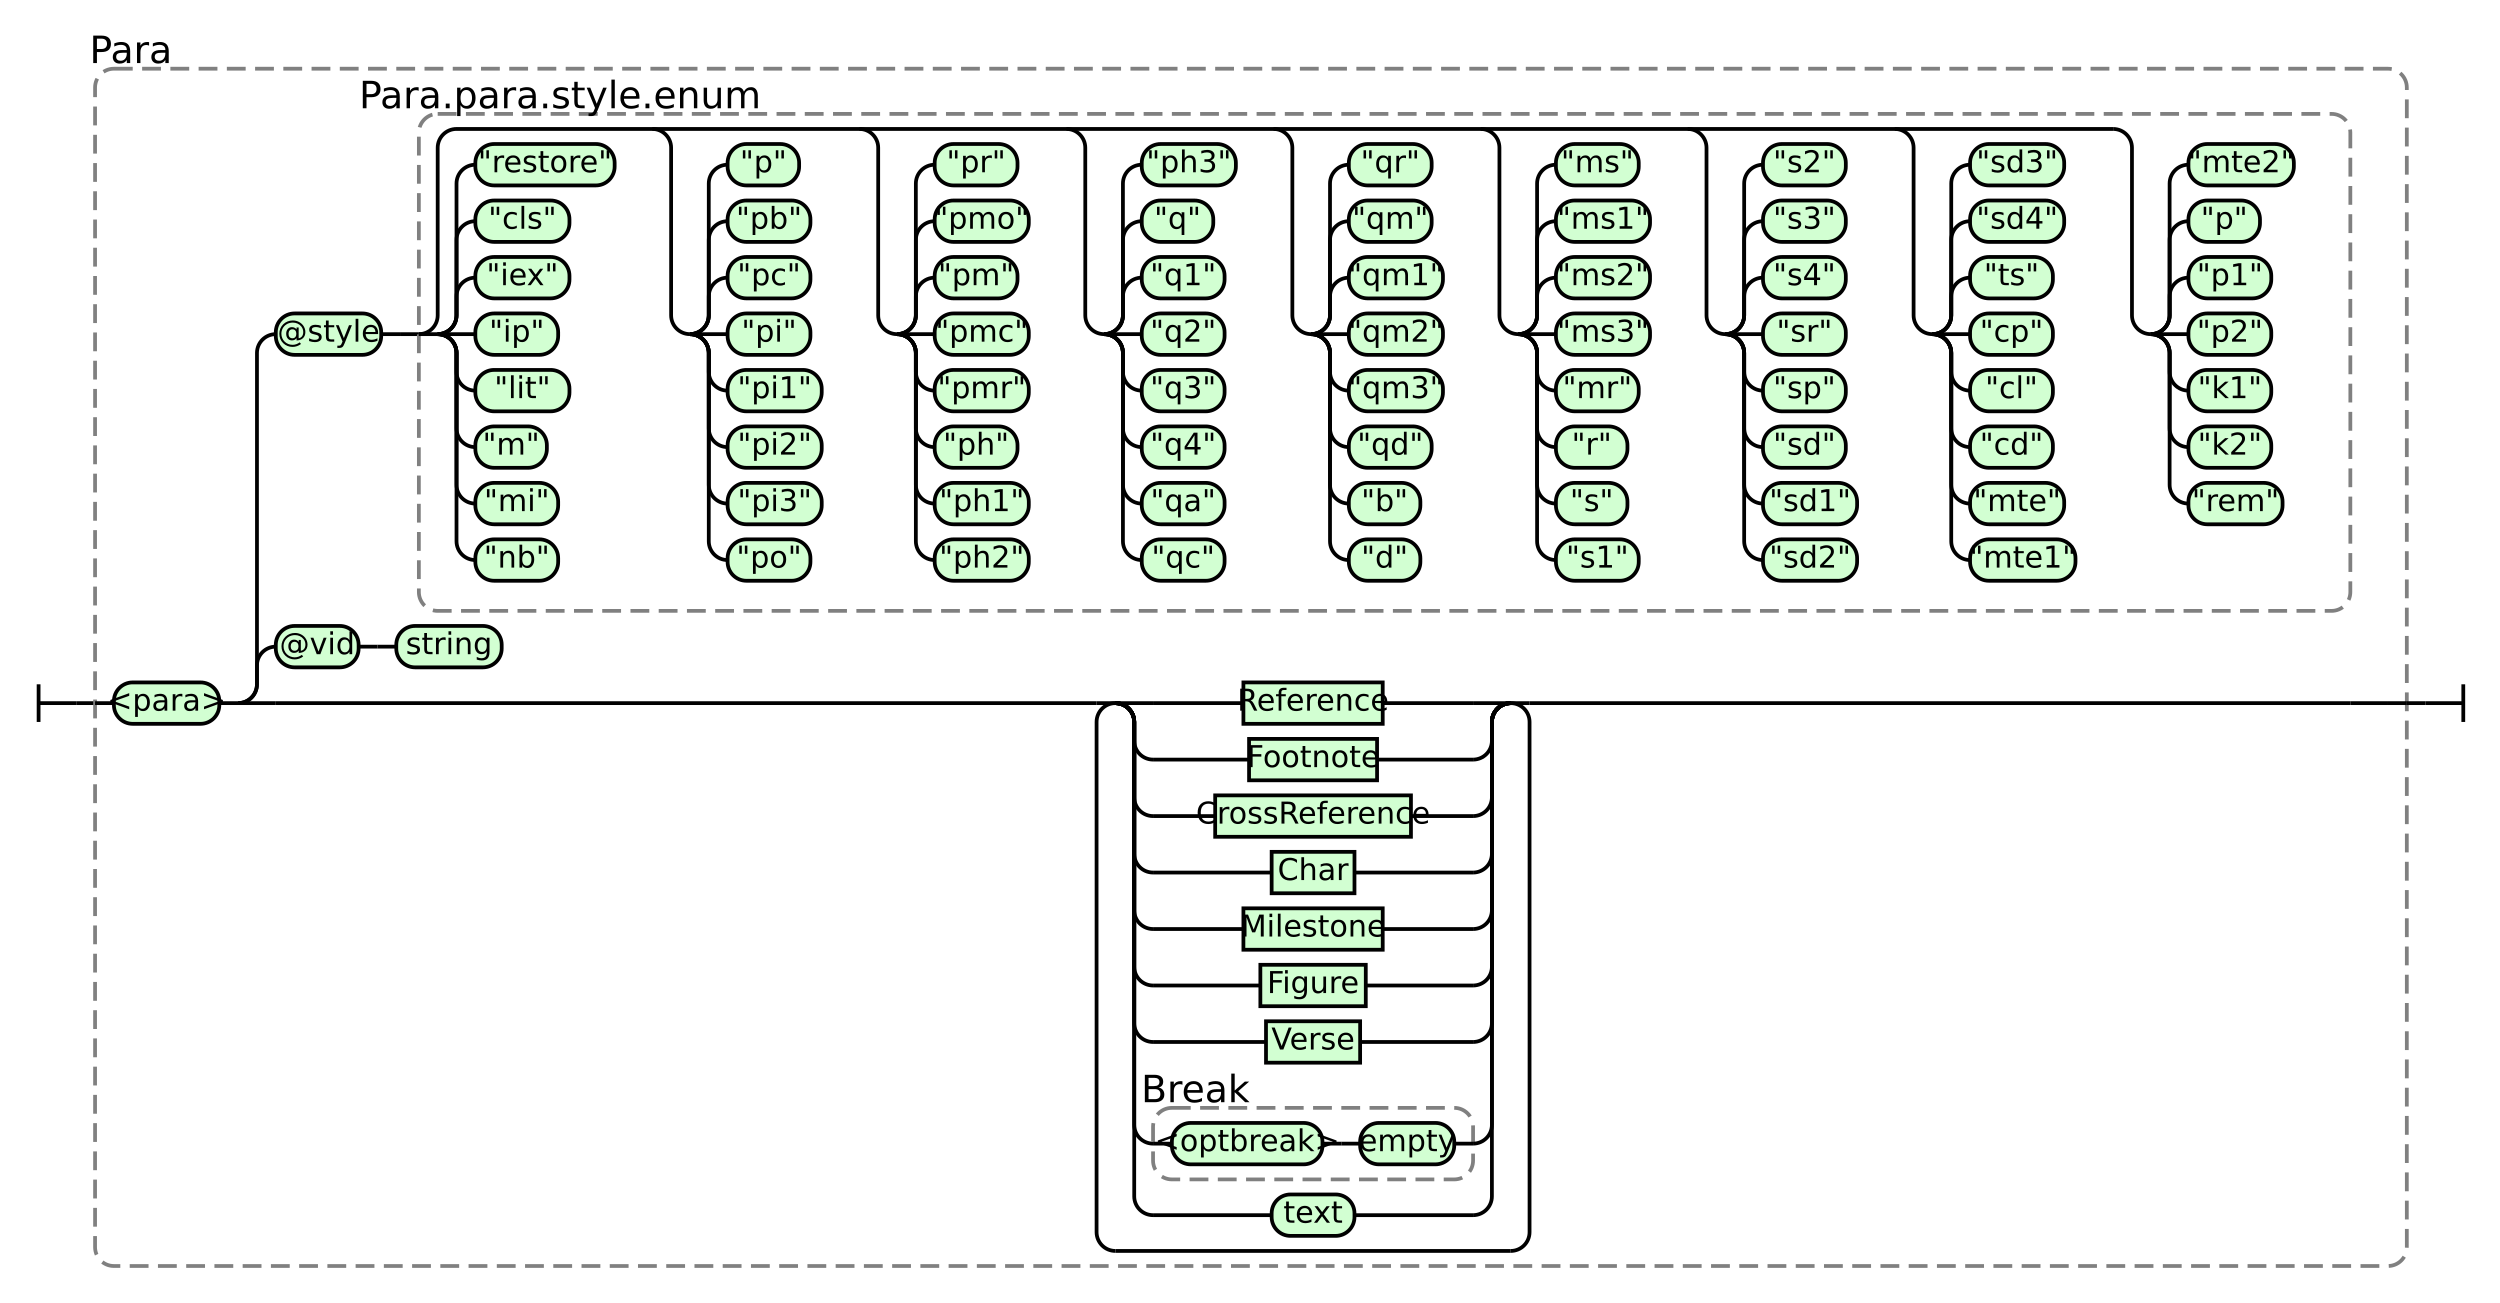
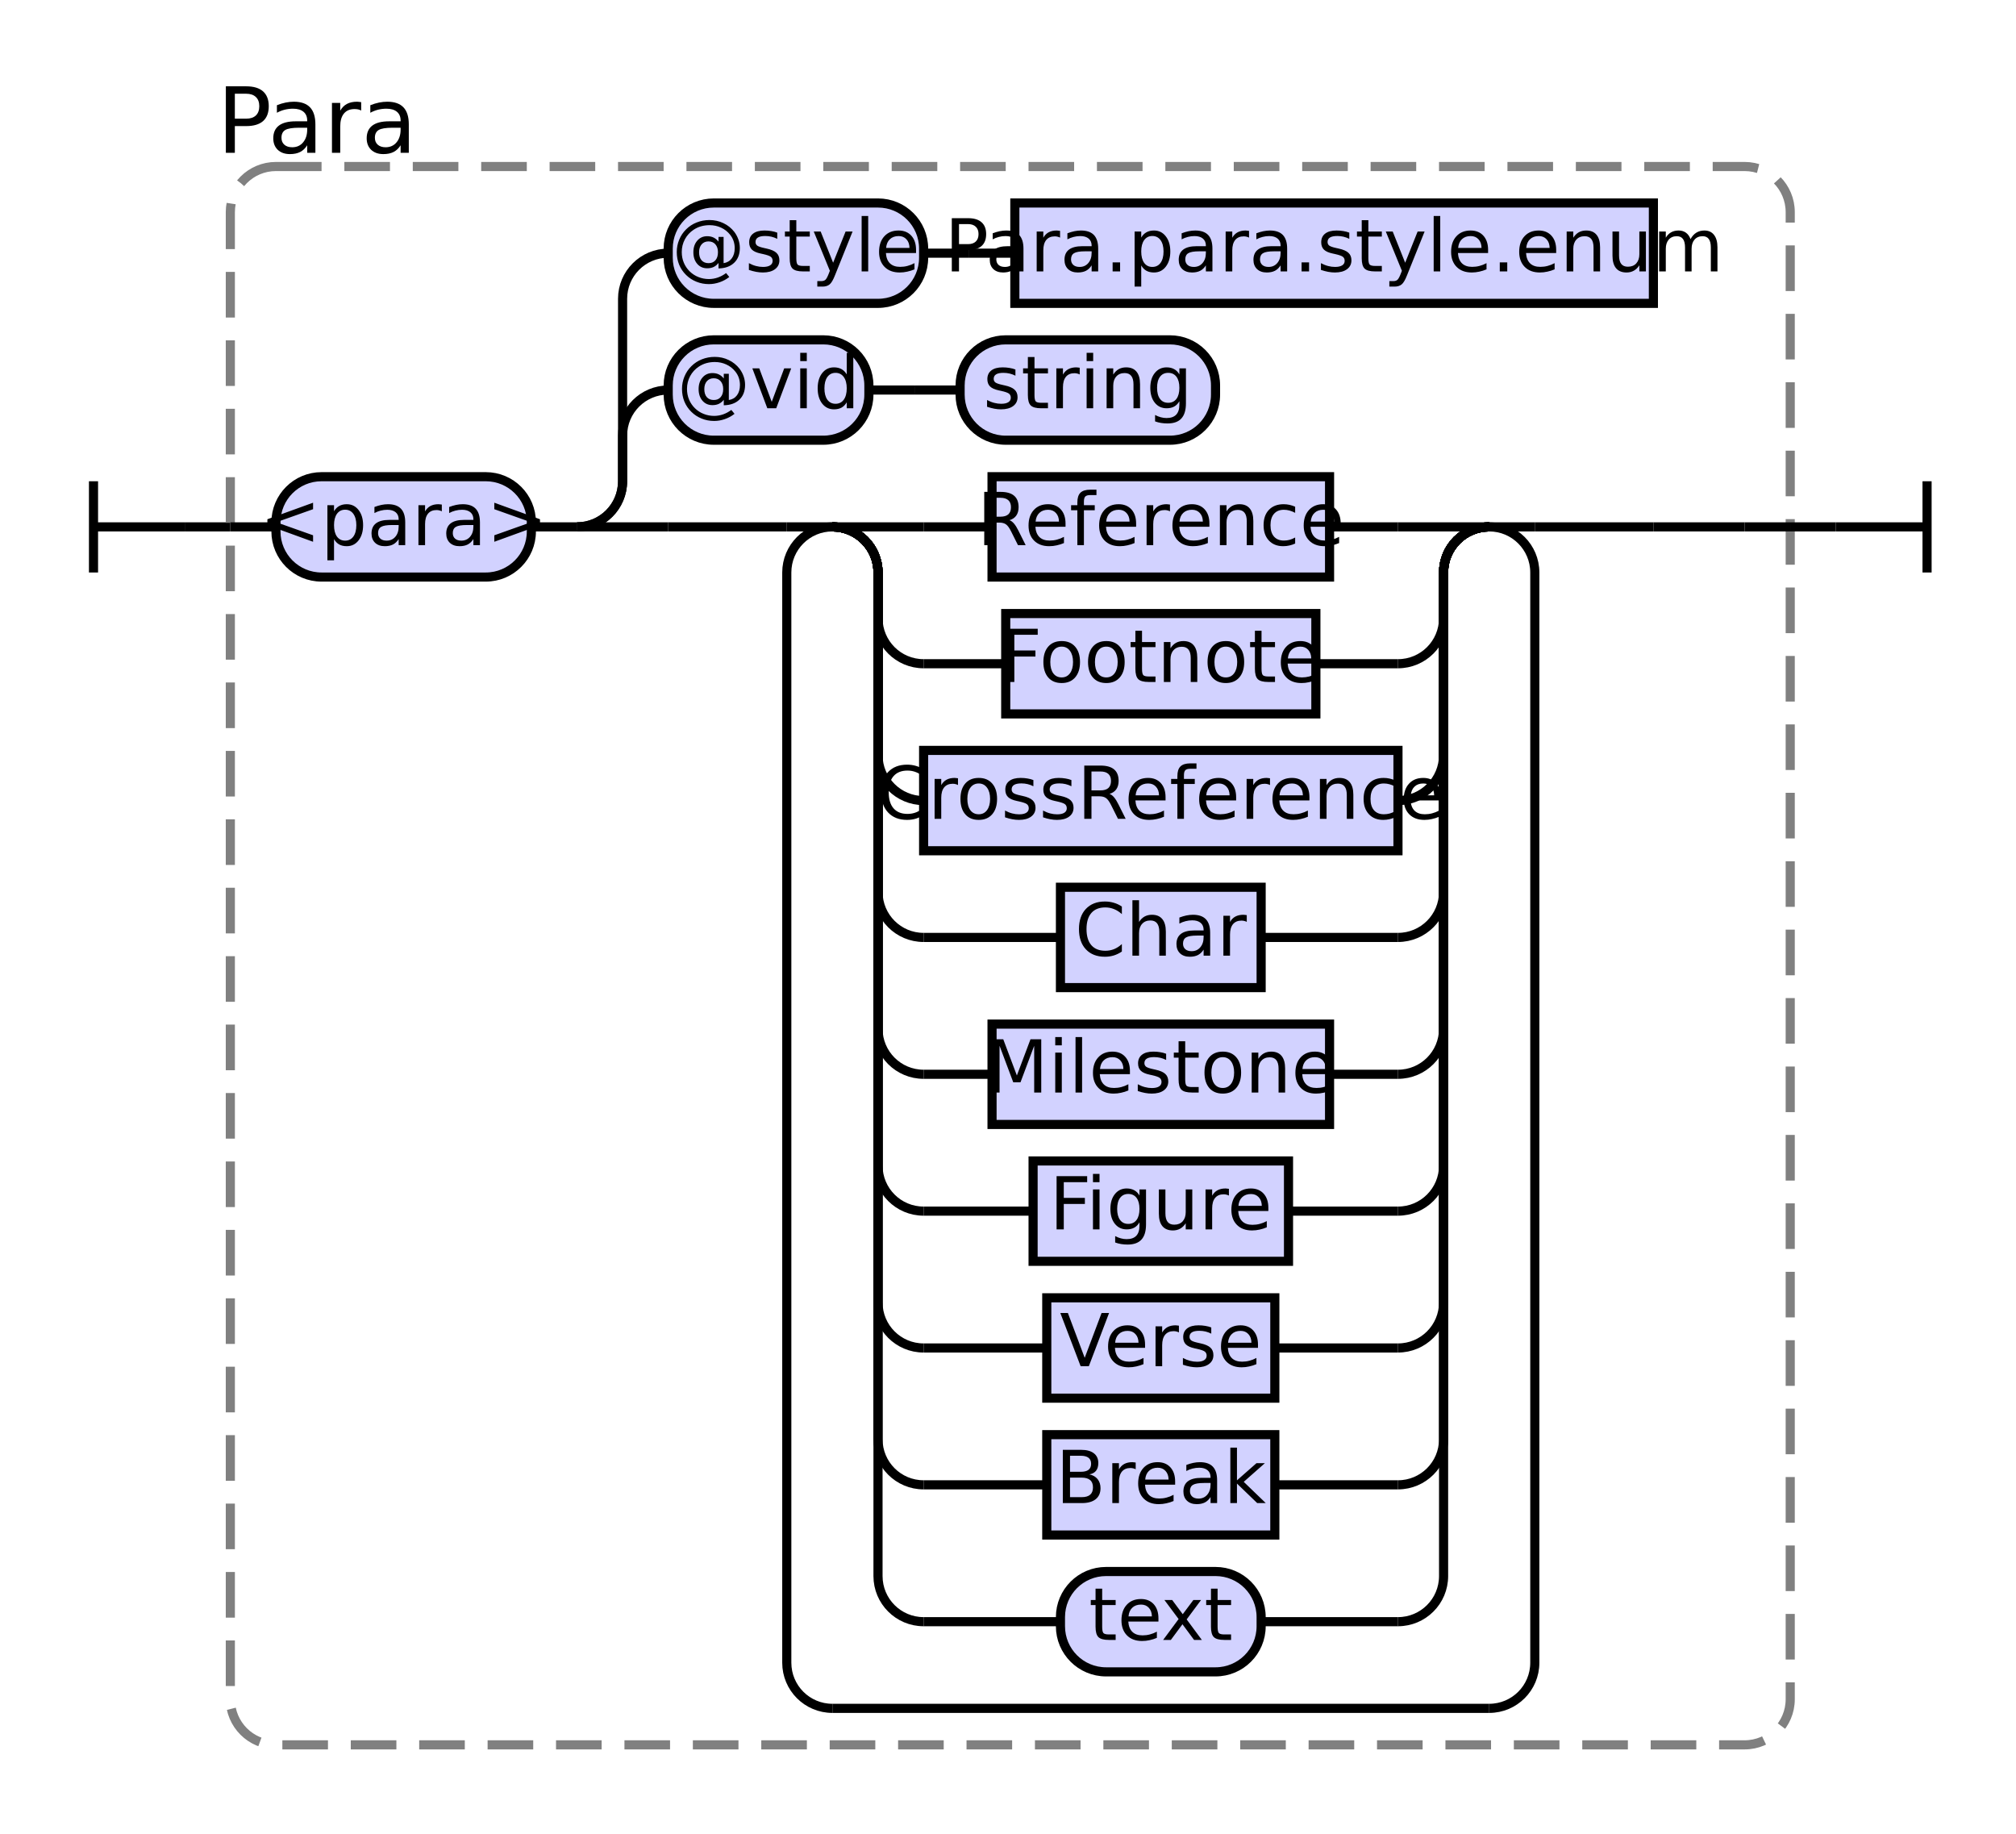
- <svg xmlns="http://www.w3.org/2000/svg" class="railroad-diagram" height="692" viewBox="0 0 1328 692" width="1328">
+ <svg xmlns="http://www.w3.org/2000/svg" class="railroad-diagram" height="402" viewBox="0 0 442 402" width="442">
  <g transform="translate(.5 .5)">
    <style>/*  */
    svg.railroad-diagram {
        background-color:hsl(30,20%,95%);
    }
    svg.railroad-diagram path {
        stroke-width: 2;
        stroke: black;
        fill: none;
    }
    svg.railroad-diagram text {
        font-size: 12pt;
        text-anchor: middle;
-         font-family: DejaVu Sans
+         font-family: DejaVu Sans;
    }
    svg.railroad-diagram text.label {
        text-anchor:start;
    }
    svg.railroad-diagram text.comment {
        font-family: DejaVu Sans;
        font-size: 15pt;
    }
    svg.railroad-diagram rect{
        stroke-width: 2;
        stroke:black;
-         fill: rgb(210, 255, 210);
+         fill: rgb(210, 210, 255);
    }
    svg.railroad-diagram rect.group-box {
        stroke: gray;
        stroke-dasharray: 10 5;
        fill: none;
    }
    .terminal {
        font-family: DejaVu Sans;
    }

/*  */
</style>
    <g>
-       <path d="M 20 363 v 20 m 0 -10 h 20" />
+       <path d="M 20 105 v 20 m 0 -10 h 20" />
    </g>
-     <path d="M 40 373 h 10" />
+     <path d="M 40 115 h 10" />
    <g>
-       <path d="M 50 373 h 0.0" />
-       <path d="M 1278.0 373 h 0.0" />
-       <rect class="group-box" height="636" rx="10" ry="10" width="1228" x="50.0" y="36" />
+       <path d="M 50 115 h 0.0" />
+       <path d="M 392.0 115 h 0.0" />
+       <rect class="group-box" height="346" rx="10" ry="10" width="342" x="50.0" y="36" />
      <g>
-         <path d="M 50.0 373 h 10.0" />
-         <path d="M 1268.0 373 h 10.0" />
+         <path d="M 50.0 115 h 10.0" />
+         <path d="M 382.0 115 h 10.0" />
        <g class="terminal ">
-           <path d="M 60.0 373 h 0.0" />
-           <path d="M 116.0 373 h 0.0" />
-           <rect height="22" rx="10" ry="10" width="56" x="60.0" y="362" />
-           <text x="88.0" y="377">&lt;para&gt;</text>
+           <path d="M 60.0 115 h 0.0" />
+           <path d="M 116.0 115 h 0.0" />
+           <rect height="22" rx="10" ry="10" width="56" x="60.0" y="104" />
+           <text x="88.0" y="119">&lt;para&gt;</text>
        </g>
-         <path d="M 116.0 373 h 10" />
+         <path d="M 116.0 115 h 10" />
        <g>
-           <path d="M 126.0 373 h 0.0" />
-           <path d="M 1268.0 373 h 0.0" />
-           <path d="M 126.0 373 a 10 10 0 0 0 10 -10 v -10 a 10 10 0 0 1 10 -10" />
+           <path d="M 126.0 115 h 0.0" />
+           <path d="M 382.0 115 h 0.0" />
+           <path d="M 126.0 115 a 10 10 0 0 0 10 -10 v -10 a 10 10 0 0 1 10 -10" />
          <g>
-             <path d="M 146.0 343 h 0.0" />
-             <path d="M 266.0 343 h 0.0" />
+             <path d="M 146.0 85 h 0.0" />
+             <path d="M 266.0 85 h 0.0" />
            <g class="terminal ">
-               <path d="M 146.0 343 h 0.0" />
-               <path d="M 190.0 343 h 0.0" />
-               <rect height="22" rx="10" ry="10" width="44" x="146.0" y="332" />
-               <text x="168.0" y="347">@vid</text>
+               <path d="M 146.0 85 h 0.0" />
+               <path d="M 190.0 85 h 0.0" />
+               <rect height="22" rx="10" ry="10" width="44" x="146.0" y="74" />
+               <text x="168.0" y="89">@vid</text>
            </g>
-             <path d="M 190.0 343 h 10" />
-             <path d="M 200.0 343 h 10" />
+             <path d="M 190.0 85 h 10" />
+             <path d="M 200.0 85 h 10" />
            <g class="terminal ">
-               <path d="M 210.0 343 h 0.0" />
-               <path d="M 266.0 343 h 0.0" />
-               <rect height="22" rx="10" ry="10" width="56" x="210.0" y="332" />
-               <text x="238.0" y="347">string</text>
+               <path d="M 210.0 85 h 0.0" />
+               <path d="M 266.0 85 h 0.0" />
+               <rect height="22" rx="10" ry="10" width="56" x="210.0" y="74" />
+               <text x="238.0" y="89">string</text>
            </g>
          </g>
-           <path d="M 126.0 373 a 10 10 0 0 0 10 -10 v -176 a 10 10 0 0 1 10 -10" />
+           <path d="M 126.0 115 a 10 10 0 0 0 10 -10 v -40 a 10 10 0 0 1 10 -10" />
          <g>
-             <path d="M 146.0 177 h 0.0" />
-             <path d="M 1248.0 177 h 0.0" />
+             <path d="M 146.0 55 h 0.0" />
+             <path d="M 362.0 55 h 0.0" />
            <g class="terminal ">
-               <path d="M 146.0 177 h 0.0" />
-               <path d="M 202.0 177 h 0.0" />
-               <rect height="22" rx="10" ry="10" width="56" x="146.0" y="166" />
-               <text x="174.0" y="181">@style</text>
+               <path d="M 146.0 55 h 0.0" />
+               <path d="M 202.0 55 h 0.0" />
+               <rect height="22" rx="10" ry="10" width="56" x="146.0" y="44" />
+               <text x="174.0" y="59">@style</text>
            </g>
-             <path d="M 202.0 177 h 10" />
-             <path d="M 212.0 177 h 10" />
-             <g>
-               <path d="M 222.0 177 h 0.0" />
-               <path d="M 1248.0 177 h 0.0" />
-               <rect class="group-box" height="264" rx="10" ry="10" width="1026" x="222.0" y="60" />
-               <g>
-                 <path d="M 222.0 177 h 0.0" />
-                 <path d="M 1248.0 177 h 0.0" />
-                 <path d="M 222.0 177 a 10 10 0 0 0 10 -10 v -89 a 10 10 0 0 1 10 -10 h 880" />
-                 <path d="M 222.0 177 h 10" />
-                 <g>
-                   <path d="M 232.0 177 h 0.0" />
-                   <path d="M 346.0 177 h 0.0" />
-                   <path d="M 232.0 177 a 10 10 0 0 0 10 -10 v -10 a 10 10 0 0 1 10 -10" />
-                   <g class="terminal ">
-                     <path d="M 252.0 147 h 0.0" />
-                     <path d="M 302.0 147 h 0.0" />
-                     <rect height="22" rx="10" ry="10" width="50" x="252.0" y="136" />
-                     <text x="277.0" y="151">"iex"</text>
-                   </g>
-                   <path d="M 232.0 177 a 10 10 0 0 0 10 -10 v -40 a 10 10 0 0 1 10 -10" />
-                   <g class="terminal ">
-                     <path d="M 252.0 117 h 0.0" />
-                     <path d="M 302.0 117 h 0.0" />
-                     <rect height="22" rx="10" ry="10" width="50" x="252.0" y="106" />
-                     <text x="277.0" y="121">"cls"</text>
-                   </g>
-                   <path d="M 232.0 177 a 10 10 0 0 0 10 -10 v -70 a 10 10 0 0 1 10 -10" />
-                   <g class="terminal ">
-                     <path d="M 252.0 87 h 0.0" />
-                     <path d="M 326.0 87 h 0.0" />
-                     <rect height="22" rx="10" ry="10" width="74" x="252.0" y="76" />
-                     <text x="289.0" y="91">"restore"</text>
-                   </g>
-                   <path d="M 232.0 177 h 20" />
-                   <g class="terminal ">
-                     <path d="M 252.0 177 h 0.0" />
-                     <path d="M 296.0 177 h 0.0" />
-                     <rect height="22" rx="10" ry="10" width="44" x="252.0" y="166" />
-                     <text x="274.0" y="181">"ip"</text>
-                   </g>
-                   <path d="M 232.0 177 a 10 10 0 0 1 10 10 v 10 a 10 10 0 0 0 10 10" />
-                   <g class="terminal ">
-                     <path d="M 252.0 207 h 0.0" />
-                     <path d="M 302.0 207 h 0.0" />
-                     <rect height="22" rx="10" ry="10" width="50" x="252.0" y="196" />
-                     <text x="277.0" y="211">"lit"</text>
-                   </g>
-                   <path d="M 232.0 177 a 10 10 0 0 1 10 10 v 40 a 10 10 0 0 0 10 10" />
-                   <g class="terminal ">
-                     <path d="M 252.0 237 h 0.0" />
-                     <path d="M 290.0 237 h 0.0" />
-                     <rect height="22" rx="10" ry="10" width="38" x="252.0" y="226" />
-                     <text x="271.0" y="241">"m"</text>
-                   </g>
-                   <path d="M 232.0 177 a 10 10 0 0 1 10 10 v 70 a 10 10 0 0 0 10 10" />
-                   <g class="terminal ">
-                     <path d="M 252.0 267 h 0.0" />
-                     <path d="M 296.0 267 h 0.0" />
-                     <rect height="22" rx="10" ry="10" width="44" x="252.0" y="256" />
-                     <text x="274.0" y="271">"mi"</text>
-                   </g>
-                   <path d="M 232.0 177 a 10 10 0 0 1 10 10 v 100 a 10 10 0 0 0 10 10" />
-                   <g class="terminal ">
-                     <path d="M 252.0 297 h 0.0" />
-                     <path d="M 296.0 297 h 0.0" />
-                     <rect height="22" rx="10" ry="10" width="44" x="252.0" y="286" />
-                     <text x="274.0" y="301">"nb"</text>
-                   </g>
-                 </g>
-                 <path d="M 346.0 68 a 10 10 0 0 1 10 10 v 89 a 10 10 0 0 0 10 10" />
-                 <g>
-                   <path d="M 366.0 177 h 0.0" />
-                   <path d="M 456.0 177 h 0.0" />
-                   <path d="M 366.0 177 a 10 10 0 0 0 10 -10 v -10 a 10 10 0 0 1 10 -10" />
-                   <g class="terminal ">
-                     <path d="M 386.0 147 h 0.0" />
-                     <path d="M 430.0 147 h 0.0" />
-                     <rect height="22" rx="10" ry="10" width="44" x="386.0" y="136" />
-                     <text x="408.0" y="151">"pc"</text>
-                   </g>
-                   <path d="M 366.0 177 a 10 10 0 0 0 10 -10 v -40 a 10 10 0 0 1 10 -10" />
-                   <g class="terminal ">
-                     <path d="M 386.0 117 h 0.0" />
-                     <path d="M 430.0 117 h 0.0" />
-                     <rect height="22" rx="10" ry="10" width="44" x="386.0" y="106" />
-                     <text x="408.0" y="121">"pb"</text>
-                   </g>
-                   <path d="M 366.0 177 a 10 10 0 0 0 10 -10 v -70 a 10 10 0 0 1 10 -10" />
-                   <g class="terminal ">
-                     <path d="M 386.0 87 h 0.0" />
-                     <path d="M 424.0 87 h 0.0" />
-                     <rect height="22" rx="10" ry="10" width="38" x="386.0" y="76" />
-                     <text x="405.0" y="91">"p"</text>
-                   </g>
-                   <path d="M 366.0 177 h 20" />
-                   <g class="terminal ">
-                     <path d="M 386.0 177 h 0.0" />
-                     <path d="M 430.0 177 h 0.0" />
-                     <rect height="22" rx="10" ry="10" width="44" x="386.0" y="166" />
-                     <text x="408.0" y="181">"pi"</text>
-                   </g>
-                   <path d="M 366.0 177 a 10 10 0 0 1 10 10 v 10 a 10 10 0 0 0 10 10" />
-                   <g class="terminal ">
-                     <path d="M 386.0 207 h 0.0" />
-                     <path d="M 436.0 207 h 0.0" />
-                     <rect height="22" rx="10" ry="10" width="50" x="386.0" y="196" />
-                     <text x="411.0" y="211">"pi1"</text>
-                   </g>
-                   <path d="M 366.0 177 a 10 10 0 0 1 10 10 v 40 a 10 10 0 0 0 10 10" />
-                   <g class="terminal ">
-                     <path d="M 386.0 237 h 0.0" />
-                     <path d="M 436.0 237 h 0.0" />
-                     <rect height="22" rx="10" ry="10" width="50" x="386.0" y="226" />
-                     <text x="411.0" y="241">"pi2"</text>
-                   </g>
-                   <path d="M 366.0 177 a 10 10 0 0 1 10 10 v 70 a 10 10 0 0 0 10 10" />
-                   <g class="terminal ">
-                     <path d="M 386.0 267 h 0.0" />
-                     <path d="M 436.0 267 h 0.0" />
-                     <rect height="22" rx="10" ry="10" width="50" x="386.0" y="256" />
-                     <text x="411.0" y="271">"pi3"</text>
-                   </g>
-                   <path d="M 366.0 177 a 10 10 0 0 1 10 10 v 100 a 10 10 0 0 0 10 10" />
-                   <g class="terminal ">
-                     <path d="M 386.0 297 h 0.0" />
-                     <path d="M 430.0 297 h 0.0" />
-                     <rect height="22" rx="10" ry="10" width="44" x="386.0" y="286" />
-                     <text x="408.0" y="301">"po"</text>
-                   </g>
-                 </g>
-                 <path d="M 456.0 68 a 10 10 0 0 1 10 10 v 89 a 10 10 0 0 0 10 10" />
-                 <g>
-                   <path d="M 476.0 177 h 0.0" />
-                   <path d="M 566.0 177 h 0.0" />
-                   <path d="M 476.0 177 a 10 10 0 0 0 10 -10 v -10 a 10 10 0 0 1 10 -10" />
-                   <g class="terminal ">
-                     <path d="M 496.0 147 h 0.0" />
-                     <path d="M 540.0 147 h 0.0" />
-                     <rect height="22" rx="10" ry="10" width="44" x="496.0" y="136" />
-                     <text x="518.0" y="151">"pm"</text>
-                   </g>
-                   <path d="M 476.0 177 a 10 10 0 0 0 10 -10 v -40 a 10 10 0 0 1 10 -10" />
-                   <g class="terminal ">
-                     <path d="M 496.0 117 h 0.0" />
-                     <path d="M 546.0 117 h 0.0" />
-                     <rect height="22" rx="10" ry="10" width="50" x="496.0" y="106" />
-                     <text x="521.0" y="121">"pmo"</text>
-                   </g>
-                   <path d="M 476.0 177 a 10 10 0 0 0 10 -10 v -70 a 10 10 0 0 1 10 -10" />
-                   <g class="terminal ">
-                     <path d="M 496.0 87 h 0.0" />
-                     <path d="M 540.0 87 h 0.0" />
-                     <rect height="22" rx="10" ry="10" width="44" x="496.0" y="76" />
-                     <text x="518.0" y="91">"pr"</text>
-                   </g>
-                   <path d="M 476.0 177 h 20" />
-                   <g class="terminal ">
-                     <path d="M 496.0 177 h 0.0" />
-                     <path d="M 546.0 177 h 0.0" />
-                     <rect height="22" rx="10" ry="10" width="50" x="496.0" y="166" />
-                     <text x="521.0" y="181">"pmc"</text>
-                   </g>
-                   <path d="M 476.0 177 a 10 10 0 0 1 10 10 v 10 a 10 10 0 0 0 10 10" />
-                   <g class="terminal ">
-                     <path d="M 496.0 207 h 0.0" />
-                     <path d="M 546.0 207 h 0.0" />
-                     <rect height="22" rx="10" ry="10" width="50" x="496.0" y="196" />
-                     <text x="521.0" y="211">"pmr"</text>
-                   </g>
-                   <path d="M 476.0 177 a 10 10 0 0 1 10 10 v 40 a 10 10 0 0 0 10 10" />
-                   <g class="terminal ">
-                     <path d="M 496.0 237 h 0.0" />
-                     <path d="M 540.0 237 h 0.0" />
-                     <rect height="22" rx="10" ry="10" width="44" x="496.0" y="226" />
-                     <text x="518.0" y="241">"ph"</text>
-                   </g>
-                   <path d="M 476.0 177 a 10 10 0 0 1 10 10 v 70 a 10 10 0 0 0 10 10" />
-                   <g class="terminal ">
-                     <path d="M 496.0 267 h 0.0" />
-                     <path d="M 546.0 267 h 0.0" />
-                     <rect height="22" rx="10" ry="10" width="50" x="496.0" y="256" />
-                     <text x="521.0" y="271">"ph1"</text>
-                   </g>
-                   <path d="M 476.0 177 a 10 10 0 0 1 10 10 v 100 a 10 10 0 0 0 10 10" />
-                   <g class="terminal ">
-                     <path d="M 496.0 297 h 0.0" />
-                     <path d="M 546.0 297 h 0.0" />
-                     <rect height="22" rx="10" ry="10" width="50" x="496.0" y="286" />
-                     <text x="521.0" y="301">"ph2"</text>
-                   </g>
-                 </g>
-                 <path d="M 566.0 68 a 10 10 0 0 1 10 10 v 89 a 10 10 0 0 0 10 10" />
-                 <g>
-                   <path d="M 586.0 177 h 0.0" />
-                   <path d="M 676.0 177 h 0.0" />
-                   <path d="M 586.0 177 a 10 10 0 0 0 10 -10 v -10 a 10 10 0 0 1 10 -10" />
-                   <g class="terminal ">
-                     <path d="M 606.0 147 h 0.0" />
-                     <path d="M 650.0 147 h 0.0" />
-                     <rect height="22" rx="10" ry="10" width="44" x="606.0" y="136" />
-                     <text x="628.0" y="151">"q1"</text>
-                   </g>
-                   <path d="M 586.0 177 a 10 10 0 0 0 10 -10 v -40 a 10 10 0 0 1 10 -10" />
-                   <g class="terminal ">
-                     <path d="M 606.0 117 h 0.0" />
-                     <path d="M 644.0 117 h 0.0" />
-                     <rect height="22" rx="10" ry="10" width="38" x="606.0" y="106" />
-                     <text x="625.0" y="121">"q"</text>
-                   </g>
-                   <path d="M 586.0 177 a 10 10 0 0 0 10 -10 v -70 a 10 10 0 0 1 10 -10" />
-                   <g class="terminal ">
-                     <path d="M 606.0 87 h 0.0" />
-                     <path d="M 656.0 87 h 0.0" />
-                     <rect height="22" rx="10" ry="10" width="50" x="606.0" y="76" />
-                     <text x="631.0" y="91">"ph3"</text>
-                   </g>
-                   <path d="M 586.0 177 h 20" />
-                   <g class="terminal ">
-                     <path d="M 606.0 177 h 0.0" />
-                     <path d="M 650.0 177 h 0.0" />
-                     <rect height="22" rx="10" ry="10" width="44" x="606.0" y="166" />
-                     <text x="628.0" y="181">"q2"</text>
-                   </g>
-                   <path d="M 586.0 177 a 10 10 0 0 1 10 10 v 10 a 10 10 0 0 0 10 10" />
-                   <g class="terminal ">
-                     <path d="M 606.0 207 h 0.0" />
-                     <path d="M 650.0 207 h 0.0" />
-                     <rect height="22" rx="10" ry="10" width="44" x="606.0" y="196" />
-                     <text x="628.0" y="211">"q3"</text>
-                   </g>
-                   <path d="M 586.0 177 a 10 10 0 0 1 10 10 v 40 a 10 10 0 0 0 10 10" />
-                   <g class="terminal ">
-                     <path d="M 606.0 237 h 0.0" />
-                     <path d="M 650.0 237 h 0.0" />
-                     <rect height="22" rx="10" ry="10" width="44" x="606.0" y="226" />
-                     <text x="628.0" y="241">"q4"</text>
-                   </g>
-                   <path d="M 586.0 177 a 10 10 0 0 1 10 10 v 70 a 10 10 0 0 0 10 10" />
-                   <g class="terminal ">
-                     <path d="M 606.0 267 h 0.0" />
-                     <path d="M 650.0 267 h 0.0" />
-                     <rect height="22" rx="10" ry="10" width="44" x="606.0" y="256" />
-                     <text x="628.0" y="271">"qa"</text>
-                   </g>
-                   <path d="M 586.0 177 a 10 10 0 0 1 10 10 v 100 a 10 10 0 0 0 10 10" />
-                   <g class="terminal ">
-                     <path d="M 606.0 297 h 0.0" />
-                     <path d="M 650.0 297 h 0.0" />
-                     <rect height="22" rx="10" ry="10" width="44" x="606.0" y="286" />
-                     <text x="628.0" y="301">"qc"</text>
-                   </g>
-                 </g>
-                 <path d="M 676.0 68 a 10 10 0 0 1 10 10 v 89 a 10 10 0 0 0 10 10" />
-                 <g>
-                   <path d="M 696.0 177 h 0.0" />
-                   <path d="M 786.0 177 h 0.0" />
-                   <path d="M 696.0 177 a 10 10 0 0 0 10 -10 v -10 a 10 10 0 0 1 10 -10" />
-                   <g class="terminal ">
-                     <path d="M 716.0 147 h 0.0" />
-                     <path d="M 766.0 147 h 0.0" />
-                     <rect height="22" rx="10" ry="10" width="50" x="716.0" y="136" />
-                     <text x="741.0" y="151">"qm1"</text>
-                   </g>
-                   <path d="M 696.0 177 a 10 10 0 0 0 10 -10 v -40 a 10 10 0 0 1 10 -10" />
-                   <g class="terminal ">
-                     <path d="M 716.0 117 h 0.0" />
-                     <path d="M 760.0 117 h 0.0" />
-                     <rect height="22" rx="10" ry="10" width="44" x="716.0" y="106" />
-                     <text x="738.0" y="121">"qm"</text>
-                   </g>
-                   <path d="M 696.0 177 a 10 10 0 0 0 10 -10 v -70 a 10 10 0 0 1 10 -10" />
-                   <g class="terminal ">
-                     <path d="M 716.0 87 h 0.0" />
-                     <path d="M 760.0 87 h 0.0" />
-                     <rect height="22" rx="10" ry="10" width="44" x="716.0" y="76" />
-                     <text x="738.0" y="91">"qr"</text>
-                   </g>
-                   <path d="M 696.0 177 h 20" />
-                   <g class="terminal ">
-                     <path d="M 716.0 177 h 0.0" />
-                     <path d="M 766.0 177 h 0.0" />
-                     <rect height="22" rx="10" ry="10" width="50" x="716.0" y="166" />
-                     <text x="741.0" y="181">"qm2"</text>
-                   </g>
-                   <path d="M 696.0 177 a 10 10 0 0 1 10 10 v 10 a 10 10 0 0 0 10 10" />
-                   <g class="terminal ">
-                     <path d="M 716.0 207 h 0.0" />
-                     <path d="M 766.0 207 h 0.0" />
-                     <rect height="22" rx="10" ry="10" width="50" x="716.0" y="196" />
-                     <text x="741.0" y="211">"qm3"</text>
-                   </g>
-                   <path d="M 696.0 177 a 10 10 0 0 1 10 10 v 40 a 10 10 0 0 0 10 10" />
-                   <g class="terminal ">
-                     <path d="M 716.0 237 h 0.0" />
-                     <path d="M 760.0 237 h 0.0" />
-                     <rect height="22" rx="10" ry="10" width="44" x="716.0" y="226" />
-                     <text x="738.0" y="241">"qd"</text>
-                   </g>
-                   <path d="M 696.0 177 a 10 10 0 0 1 10 10 v 70 a 10 10 0 0 0 10 10" />
-                   <g class="terminal ">
-                     <path d="M 716.0 267 h 0.0" />
-                     <path d="M 754.0 267 h 0.0" />
-                     <rect height="22" rx="10" ry="10" width="38" x="716.0" y="256" />
-                     <text x="735.0" y="271">"b"</text>
-                   </g>
-                   <path d="M 696.0 177 a 10 10 0 0 1 10 10 v 100 a 10 10 0 0 0 10 10" />
-                   <g class="terminal ">
-                     <path d="M 716.0 297 h 0.0" />
-                     <path d="M 754.0 297 h 0.0" />
-                     <rect height="22" rx="10" ry="10" width="38" x="716.0" y="286" />
-                     <text x="735.0" y="301">"d"</text>
-                   </g>
-                 </g>
-                 <path d="M 786.0 68 a 10 10 0 0 1 10 10 v 89 a 10 10 0 0 0 10 10" />
-                 <g>
-                   <path d="M 806.0 177 h 0.0" />
-                   <path d="M 896.0 177 h 0.0" />
-                   <path d="M 806.0 177 a 10 10 0 0 0 10 -10 v -10 a 10 10 0 0 1 10 -10" />
-                   <g class="terminal ">
-                     <path d="M 826.0 147 h 0.0" />
-                     <path d="M 876.0 147 h 0.0" />
-                     <rect height="22" rx="10" ry="10" width="50" x="826.0" y="136" />
-                     <text x="851.0" y="151">"ms2"</text>
-                   </g>
-                   <path d="M 806.0 177 a 10 10 0 0 0 10 -10 v -40 a 10 10 0 0 1 10 -10" />
-                   <g class="terminal ">
-                     <path d="M 826.0 117 h 0.0" />
-                     <path d="M 876.0 117 h 0.0" />
-                     <rect height="22" rx="10" ry="10" width="50" x="826.0" y="106" />
-                     <text x="851.0" y="121">"ms1"</text>
-                   </g>
-                   <path d="M 806.0 177 a 10 10 0 0 0 10 -10 v -70 a 10 10 0 0 1 10 -10" />
-                   <g class="terminal ">
-                     <path d="M 826.0 87 h 0.0" />
-                     <path d="M 870.0 87 h 0.0" />
-                     <rect height="22" rx="10" ry="10" width="44" x="826.0" y="76" />
-                     <text x="848.0" y="91">"ms"</text>
-                   </g>
-                   <path d="M 806.0 177 h 20" />
-                   <g class="terminal ">
-                     <path d="M 826.0 177 h 0.0" />
-                     <path d="M 876.0 177 h 0.0" />
-                     <rect height="22" rx="10" ry="10" width="50" x="826.0" y="166" />
-                     <text x="851.0" y="181">"ms3"</text>
-                   </g>
-                   <path d="M 806.0 177 a 10 10 0 0 1 10 10 v 10 a 10 10 0 0 0 10 10" />
-                   <g class="terminal ">
-                     <path d="M 826.0 207 h 0.0" />
-                     <path d="M 870.0 207 h 0.0" />
-                     <rect height="22" rx="10" ry="10" width="44" x="826.0" y="196" />
-                     <text x="848.0" y="211">"mr"</text>
-                   </g>
-                   <path d="M 806.0 177 a 10 10 0 0 1 10 10 v 40 a 10 10 0 0 0 10 10" />
-                   <g class="terminal ">
-                     <path d="M 826.0 237 h 0.0" />
-                     <path d="M 864.0 237 h 0.0" />
-                     <rect height="22" rx="10" ry="10" width="38" x="826.0" y="226" />
-                     <text x="845.0" y="241">"r"</text>
-                   </g>
-                   <path d="M 806.0 177 a 10 10 0 0 1 10 10 v 70 a 10 10 0 0 0 10 10" />
-                   <g class="terminal ">
-                     <path d="M 826.0 267 h 0.0" />
-                     <path d="M 864.0 267 h 0.0" />
-                     <rect height="22" rx="10" ry="10" width="38" x="826.0" y="256" />
-                     <text x="845.0" y="271">"s"</text>
-                   </g>
-                   <path d="M 806.0 177 a 10 10 0 0 1 10 10 v 100 a 10 10 0 0 0 10 10" />
-                   <g class="terminal ">
-                     <path d="M 826.0 297 h 0.0" />
-                     <path d="M 870.0 297 h 0.0" />
-                     <rect height="22" rx="10" ry="10" width="44" x="826.0" y="286" />
-                     <text x="848.0" y="301">"s1"</text>
-                   </g>
-                 </g>
-                 <path d="M 896.0 68 a 10 10 0 0 1 10 10 v 89 a 10 10 0 0 0 10 10" />
-                 <g>
-                   <path d="M 916.0 177 h 0.0" />
-                   <path d="M 1006.0 177 h 0.0" />
-                   <path d="M 916.0 177 a 10 10 0 0 0 10 -10 v -10 a 10 10 0 0 1 10 -10" />
-                   <g class="terminal ">
-                     <path d="M 936.0 147 h 0.0" />
-                     <path d="M 980.0 147 h 0.0" />
-                     <rect height="22" rx="10" ry="10" width="44" x="936.0" y="136" />
-                     <text x="958.0" y="151">"s4"</text>
-                   </g>
-                   <path d="M 916.0 177 a 10 10 0 0 0 10 -10 v -40 a 10 10 0 0 1 10 -10" />
-                   <g class="terminal ">
-                     <path d="M 936.0 117 h 0.0" />
-                     <path d="M 980.0 117 h 0.0" />
-                     <rect height="22" rx="10" ry="10" width="44" x="936.0" y="106" />
-                     <text x="958.0" y="121">"s3"</text>
-                   </g>
-                   <path d="M 916.0 177 a 10 10 0 0 0 10 -10 v -70 a 10 10 0 0 1 10 -10" />
-                   <g class="terminal ">
-                     <path d="M 936.0 87 h 0.0" />
-                     <path d="M 980.0 87 h 0.0" />
-                     <rect height="22" rx="10" ry="10" width="44" x="936.0" y="76" />
-                     <text x="958.0" y="91">"s2"</text>
-                   </g>
-                   <path d="M 916.0 177 h 20" />
-                   <g class="terminal ">
-                     <path d="M 936.0 177 h 0.0" />
-                     <path d="M 980.0 177 h 0.0" />
-                     <rect height="22" rx="10" ry="10" width="44" x="936.0" y="166" />
-                     <text x="958.0" y="181">"sr"</text>
-                   </g>
-                   <path d="M 916.0 177 a 10 10 0 0 1 10 10 v 10 a 10 10 0 0 0 10 10" />
-                   <g class="terminal ">
-                     <path d="M 936.0 207 h 0.0" />
-                     <path d="M 980.0 207 h 0.0" />
-                     <rect height="22" rx="10" ry="10" width="44" x="936.0" y="196" />
-                     <text x="958.0" y="211">"sp"</text>
-                   </g>
-                   <path d="M 916.0 177 a 10 10 0 0 1 10 10 v 40 a 10 10 0 0 0 10 10" />
-                   <g class="terminal ">
-                     <path d="M 936.0 237 h 0.0" />
-                     <path d="M 980.0 237 h 0.0" />
-                     <rect height="22" rx="10" ry="10" width="44" x="936.0" y="226" />
-                     <text x="958.0" y="241">"sd"</text>
-                   </g>
-                   <path d="M 916.0 177 a 10 10 0 0 1 10 10 v 70 a 10 10 0 0 0 10 10" />
-                   <g class="terminal ">
-                     <path d="M 936.0 267 h 0.0" />
-                     <path d="M 986.0 267 h 0.0" />
-                     <rect height="22" rx="10" ry="10" width="50" x="936.0" y="256" />
-                     <text x="961.0" y="271">"sd1"</text>
-                   </g>
-                   <path d="M 916.0 177 a 10 10 0 0 1 10 10 v 100 a 10 10 0 0 0 10 10" />
-                   <g class="terminal ">
-                     <path d="M 936.0 297 h 0.0" />
-                     <path d="M 986.0 297 h 0.0" />
-                     <rect height="22" rx="10" ry="10" width="50" x="936.0" y="286" />
-                     <text x="961.0" y="301">"sd2"</text>
-                   </g>
-                 </g>
-                 <path d="M 1006.0 68 a 10 10 0 0 1 10 10 v 89 a 10 10 0 0 0 10 10" />
-                 <g>
-                   <path d="M 1026.0 177 h 0.0" />
-                   <path d="M 1122.0 177 h 0.0" />
-                   <path d="M 1026.0 177 a 10 10 0 0 0 10 -10 v -10 a 10 10 0 0 1 10 -10" />
-                   <g class="terminal ">
-                     <path d="M 1046.0 147 h 0.0" />
-                     <path d="M 1090.0 147 h 0.0" />
-                     <rect height="22" rx="10" ry="10" width="44" x="1046.0" y="136" />
-                     <text x="1068.0" y="151">"ts"</text>
-                   </g>
-                   <path d="M 1026.0 177 a 10 10 0 0 0 10 -10 v -40 a 10 10 0 0 1 10 -10" />
-                   <g class="terminal ">
-                     <path d="M 1046.0 117 h 0.0" />
-                     <path d="M 1096.0 117 h 0.0" />
-                     <rect height="22" rx="10" ry="10" width="50" x="1046.0" y="106" />
-                     <text x="1071.0" y="121">"sd4"</text>
-                   </g>
-                   <path d="M 1026.0 177 a 10 10 0 0 0 10 -10 v -70 a 10 10 0 0 1 10 -10" />
-                   <g class="terminal ">
-                     <path d="M 1046.0 87 h 0.0" />
-                     <path d="M 1096.0 87 h 0.0" />
-                     <rect height="22" rx="10" ry="10" width="50" x="1046.0" y="76" />
-                     <text x="1071.0" y="91">"sd3"</text>
-                   </g>
-                   <path d="M 1026.0 177 h 20" />
-                   <g class="terminal ">
-                     <path d="M 1046.0 177 h 0.0" />
-                     <path d="M 1090.0 177 h 0.0" />
-                     <rect height="22" rx="10" ry="10" width="44" x="1046.0" y="166" />
-                     <text x="1068.0" y="181">"cp"</text>
-                   </g>
-                   <path d="M 1026.0 177 a 10 10 0 0 1 10 10 v 10 a 10 10 0 0 0 10 10" />
-                   <g class="terminal ">
-                     <path d="M 1046.0 207 h 0.0" />
-                     <path d="M 1090.0 207 h 0.0" />
-                     <rect height="22" rx="10" ry="10" width="44" x="1046.0" y="196" />
-                     <text x="1068.0" y="211">"cl"</text>
-                   </g>
-                   <path d="M 1026.0 177 a 10 10 0 0 1 10 10 v 40 a 10 10 0 0 0 10 10" />
-                   <g class="terminal ">
-                     <path d="M 1046.0 237 h 0.0" />
-                     <path d="M 1090.0 237 h 0.0" />
-                     <rect height="22" rx="10" ry="10" width="44" x="1046.0" y="226" />
-                     <text x="1068.0" y="241">"cd"</text>
-                   </g>
-                   <path d="M 1026.0 177 a 10 10 0 0 1 10 10 v 70 a 10 10 0 0 0 10 10" />
-                   <g class="terminal ">
-                     <path d="M 1046.0 267 h 0.0" />
-                     <path d="M 1096.0 267 h 0.0" />
-                     <rect height="22" rx="10" ry="10" width="50" x="1046.0" y="256" />
-                     <text x="1071.0" y="271">"mte"</text>
-                   </g>
-                   <path d="M 1026.0 177 a 10 10 0 0 1 10 10 v 100 a 10 10 0 0 0 10 10" />
-                   <g class="terminal ">
-                     <path d="M 1046.0 297 h 0.0" />
-                     <path d="M 1102.0 297 h 0.0" />
-                     <rect height="22" rx="10" ry="10" width="56" x="1046.0" y="286" />
-                     <text x="1074.0" y="301">"mte1"</text>
-                   </g>
-                 </g>
-                 <path d="M 1122.0 68 a 10 10 0 0 1 10 10 v 89 a 10 10 0 0 0 10 10" />
-                 <g>
-                   <path d="M 1142.0 177 h 0.0" />
-                   <path d="M 1238.0 177 h 0.0" />
-                   <path d="M 1142.0 177 a 10 10 0 0 0 10 -10 v -10 a 10 10 0 0 1 10 -10" />
-                   <g class="terminal ">
-                     <path d="M 1162.0 147 h 0.0" />
-                     <path d="M 1206.0 147 h 0.0" />
-                     <rect height="22" rx="10" ry="10" width="44" x="1162.0" y="136" />
-                     <text x="1184.0" y="151">"p1"</text>
-                   </g>
-                   <path d="M 1142.0 177 a 10 10 0 0 0 10 -10 v -40 a 10 10 0 0 1 10 -10" />
-                   <g class="terminal ">
-                     <path d="M 1162.0 117 h 0.0" />
-                     <path d="M 1200.0 117 h 0.0" />
-                     <rect height="22" rx="10" ry="10" width="38" x="1162.0" y="106" />
-                     <text x="1181.0" y="121">"p"</text>
-                   </g>
-                   <path d="M 1142.0 177 a 10 10 0 0 0 10 -10 v -70 a 10 10 0 0 1 10 -10" />
-                   <g class="terminal ">
-                     <path d="M 1162.0 87 h 0.0" />
-                     <path d="M 1218.0 87 h 0.0" />
-                     <rect height="22" rx="10" ry="10" width="56" x="1162.0" y="76" />
-                     <text x="1190.0" y="91">"mte2"</text>
-                   </g>
-                   <path d="M 1142.0 177 h 20" />
-                   <g class="terminal ">
-                     <path d="M 1162.0 177 h 0.0" />
-                     <path d="M 1206.0 177 h 0.0" />
-                     <rect height="22" rx="10" ry="10" width="44" x="1162.0" y="166" />
-                     <text x="1184.0" y="181">"p2"</text>
-                   </g>
-                   <path d="M 1142.0 177 a 10 10 0 0 1 10 10 v 10 a 10 10 0 0 0 10 10" />
-                   <g class="terminal ">
-                     <path d="M 1162.0 207 h 0.0" />
-                     <path d="M 1206.0 207 h 0.0" />
-                     <rect height="22" rx="10" ry="10" width="44" x="1162.0" y="196" />
-                     <text x="1184.0" y="211">"k1"</text>
-                   </g>
-                   <path d="M 1142.0 177 a 10 10 0 0 1 10 10 v 40 a 10 10 0 0 0 10 10" />
-                   <g class="terminal ">
-                     <path d="M 1162.0 237 h 0.0" />
-                     <path d="M 1206.0 237 h 0.0" />
-                     <rect height="22" rx="10" ry="10" width="44" x="1162.0" y="226" />
-                     <text x="1184.0" y="241">"k2"</text>
-                   </g>
-                   <path d="M 1142.0 177 a 10 10 0 0 1 10 10 v 70 a 10 10 0 0 0 10 10" />
-                   <g class="terminal ">
-                     <path d="M 1162.0 267 h 0.0" />
-                     <path d="M 1212.0 267 h 0.0" />
-                     <rect height="22" rx="10" ry="10" width="50" x="1162.0" y="256" />
-                     <text x="1187.0" y="271">"rem"</text>
-                   </g>
-                 </g>
-               </g>
-               <g class="non-terminal ">
-                 <path d="M 222.0 52 h 0.0" />
-                 <path d="M 372.0 52 h 0.0" />
-                 <text class="comment" x="297.0" y="57">Para.para.style.enum</text>
-               </g>
+             <path d="M 202.0 55 h 10" />
+             <path d="M 212.0 55 h 10" />
+             <g class="non-terminal ">
+               <path d="M 222.0 55 h 0.0" />
+               <path d="M 362.0 55 h 0.0" />
+               <rect height="22" width="140" x="222.0" y="44" />
+               <text x="292.0" y="59">Para.para.style.enum</text>
            </g>
          </g>
-           <path d="M 126.0 373 h 20" />
+           <path d="M 126.0 115 h 20" />
          <g>
-             <path d="M 146.0 373 h 436.0" />
-             <path d="M 812.0 373 h 436.0" />
-             <path d="M 582.0 373 h 10" />
+             <path d="M 146.0 115 h 26.0" />
+             <path d="M 336.0 115 h 26.0" />
+             <path d="M 172.0 115 h 10" />
            <g>
-               <path d="M 592.0 373 h 0.0" />
-               <path d="M 802.0 373 h 0.0" />
-               <path d="M 592.0 373 h 20" />
+               <path d="M 182.0 115 h 0.0" />
+               <path d="M 326.0 115 h 0.0" />
+               <path d="M 182.0 115 h 20" />
              <g class="non-terminal ">
-                 <path d="M 612.0 373 h 48.0" />
-                 <path d="M 734.0 373 h 48.0" />
-                 <rect height="22" width="74" x="660.0" y="362" />
-                 <text x="697.0" y="377">Reference</text>
+                 <path d="M 202.0 115 h 15.0" />
+                 <path d="M 291.0 115 h 15.0" />
+                 <rect height="22" width="74" x="217.0" y="104" />
+                 <text x="254.0" y="119">Reference</text>
              </g>
-               <path d="M 782.0 373 h 20" />
-               <path d="M 592.0 373 a 10 10 0 0 1 10 10 v 10 a 10 10 0 0 0 10 10" />
+               <path d="M 306.0 115 h 20" />
+               <path d="M 182.0 115 a 10 10 0 0 1 10 10 v 10 a 10 10 0 0 0 10 10" />
              <g class="non-terminal ">
-                 <path d="M 612.0 403 h 51.0" />
-                 <path d="M 731.0 403 h 51.0" />
-                 <rect height="22" width="68" x="663.0" y="392" />
-                 <text x="697.0" y="407">Footnote</text>
+                 <path d="M 202.0 145 h 18.0" />
+                 <path d="M 288.0 145 h 18.0" />
+                 <rect height="22" width="68" x="220.0" y="134" />
+                 <text x="254.0" y="149">Footnote</text>
              </g>
-               <path d="M 782.0 403 a 10 10 0 0 0 10 -10 v -10 a 10 10 0 0 1 10 -10" />
-               <path d="M 592.0 373 a 10 10 0 0 1 10 10 v 40 a 10 10 0 0 0 10 10" />
+               <path d="M 306.0 145 a 10 10 0 0 0 10 -10 v -10 a 10 10 0 0 1 10 -10" />
+               <path d="M 182.0 115 a 10 10 0 0 1 10 10 v 40 a 10 10 0 0 0 10 10" />
              <g class="non-terminal ">
-                 <path d="M 612.0 433 h 33.0" />
-                 <path d="M 749.0 433 h 33.0" />
-                 <rect height="22" width="104" x="645.0" y="422" />
-                 <text x="697.0" y="437">CrossReference</text>
+                 <path d="M 202.0 175 h 0.0" />
+                 <path d="M 306.0 175 h 0.0" />
+                 <rect height="22" width="104" x="202.0" y="164" />
+                 <text x="254.0" y="179">CrossReference</text>
              </g>
-               <path d="M 782.0 433 a 10 10 0 0 0 10 -10 v -40 a 10 10 0 0 1 10 -10" />
-               <path d="M 592.0 373 a 10 10 0 0 1 10 10 v 70 a 10 10 0 0 0 10 10" />
+               <path d="M 306.0 175 a 10 10 0 0 0 10 -10 v -40 a 10 10 0 0 1 10 -10" />
+               <path d="M 182.0 115 a 10 10 0 0 1 10 10 v 70 a 10 10 0 0 0 10 10" />
              <g class="non-terminal ">
-                 <path d="M 612.0 463 h 63.0" />
-                 <path d="M 719.0 463 h 63.0" />
-                 <rect height="22" width="44" x="675.0" y="452" />
-                 <text x="697.0" y="467">Char</text>
+                 <path d="M 202.0 205 h 30.0" />
+                 <path d="M 276.0 205 h 30.0" />
+                 <rect height="22" width="44" x="232.0" y="194" />
+                 <text x="254.0" y="209">Char</text>
              </g>
-               <path d="M 782.0 463 a 10 10 0 0 0 10 -10 v -70 a 10 10 0 0 1 10 -10" />
-               <path d="M 592.0 373 a 10 10 0 0 1 10 10 v 100 a 10 10 0 0 0 10 10" />
+               <path d="M 306.0 205 a 10 10 0 0 0 10 -10 v -70 a 10 10 0 0 1 10 -10" />
+               <path d="M 182.0 115 a 10 10 0 0 1 10 10 v 100 a 10 10 0 0 0 10 10" />
              <g class="non-terminal ">
-                 <path d="M 612.0 493 h 48.0" />
-                 <path d="M 734.0 493 h 48.0" />
-                 <rect height="22" width="74" x="660.0" y="482" />
-                 <text x="697.0" y="497">Milestone</text>
+                 <path d="M 202.0 235 h 15.0" />
+                 <path d="M 291.0 235 h 15.0" />
+                 <rect height="22" width="74" x="217.0" y="224" />
+                 <text x="254.0" y="239">Milestone</text>
              </g>
-               <path d="M 782.0 493 a 10 10 0 0 0 10 -10 v -100 a 10 10 0 0 1 10 -10" />
-               <path d="M 592.0 373 a 10 10 0 0 1 10 10 v 130 a 10 10 0 0 0 10 10" />
+               <path d="M 306.0 235 a 10 10 0 0 0 10 -10 v -100 a 10 10 0 0 1 10 -10" />
+               <path d="M 182.0 115 a 10 10 0 0 1 10 10 v 130 a 10 10 0 0 0 10 10" />
              <g class="non-terminal ">
-                 <path d="M 612.0 523 h 57.0" />
-                 <path d="M 725.0 523 h 57.0" />
-                 <rect height="22" width="56" x="669.0" y="512" />
-                 <text x="697.0" y="527">Figure</text>
+                 <path d="M 202.0 265 h 24.0" />
+                 <path d="M 282.0 265 h 24.0" />
+                 <rect height="22" width="56" x="226.0" y="254" />
+                 <text x="254.0" y="269">Figure</text>
              </g>
-               <path d="M 782.0 523 a 10 10 0 0 0 10 -10 v -130 a 10 10 0 0 1 10 -10" />
-               <path d="M 592.0 373 a 10 10 0 0 1 10 10 v 160 a 10 10 0 0 0 10 10" />
+               <path d="M 306.0 265 a 10 10 0 0 0 10 -10 v -130 a 10 10 0 0 1 10 -10" />
+               <path d="M 182.0 115 a 10 10 0 0 1 10 10 v 160 a 10 10 0 0 0 10 10" />
              <g class="non-terminal ">
-                 <path d="M 612.0 553 h 60.0" />
-                 <path d="M 722.0 553 h 60.0" />
-                 <rect height="22" width="50" x="672.0" y="542" />
-                 <text x="697.0" y="557">Verse</text>
+                 <path d="M 202.0 295 h 27.0" />
+                 <path d="M 279.0 295 h 27.0" />
+                 <rect height="22" width="50" x="229.0" y="284" />
+                 <text x="254.0" y="299">Verse</text>
              </g>
-               <path d="M 782.0 553 a 10 10 0 0 0 10 -10 v -160 a 10 10 0 0 1 10 -10" />
-               <path d="M 592.0 373 a 10 10 0 0 1 10 10 v 214 a 10 10 0 0 0 10 10" />
-               <g>
-                 <path d="M 612.0 607 h 0.0" />
-                 <path d="M 782.0 607 h 0.0" />
-                 <rect class="group-box" height="38" rx="10" ry="10" width="170" x="612.0" y="588" />
-                 <g>
-                   <path d="M 612.0 607 h 10.0" />
-                   <path d="M 772.0 607 h 10.0" />
-                   <g class="terminal ">
-                     <path d="M 622.0 607 h 0.0" />
-                     <path d="M 702.0 607 h 0.0" />
-                     <rect height="22" rx="10" ry="10" width="80" x="622.0" y="596" />
-                     <text x="662.0" y="611">&lt;optbreak&gt;</text>
-                   </g>
-                   <path d="M 702.0 607 h 10" />
-                   <path d="M 712.0 607 h 10" />
-                   <g class="terminal ">
-                     <path d="M 722.0 607 h 0.0" />
-                     <path d="M 772.0 607 h 0.0" />
-                     <rect height="22" rx="10" ry="10" width="50" x="722.0" y="596" />
-                     <text x="747.0" y="611">empty</text>
-                   </g>
-                 </g>
-                 <g class="non-terminal ">
-                   <path d="M 612.0 580 h 0.0" />
-                   <path d="M 657.0 580 h 0.0" />
-                   <text class="comment" x="634.5" y="585">Break</text>
-                 </g>
+               <path d="M 306.0 295 a 10 10 0 0 0 10 -10 v -160 a 10 10 0 0 1 10 -10" />
+               <path d="M 182.0 115 a 10 10 0 0 1 10 10 v 190 a 10 10 0 0 0 10 10" />
+               <g class="non-terminal ">
+                 <path d="M 202.0 325 h 27.0" />
+                 <path d="M 279.0 325 h 27.0" />
+                 <rect height="22" width="50" x="229.0" y="314" />
+                 <text x="254.0" y="329">Break</text>
              </g>
-               <path d="M 782.0 607 a 10 10 0 0 0 10 -10 v -214 a 10 10 0 0 1 10 -10" />
-               <path d="M 592.0 373 a 10 10 0 0 1 10 10 v 252 a 10 10 0 0 0 10 10" />
+               <path d="M 306.0 325 a 10 10 0 0 0 10 -10 v -190 a 10 10 0 0 1 10 -10" />
+               <path d="M 182.0 115 a 10 10 0 0 1 10 10 v 220 a 10 10 0 0 0 10 10" />
              <g class="terminal ">
-                 <path d="M 612.0 645 h 63.0" />
-                 <path d="M 719.0 645 h 63.0" />
-                 <rect height="22" rx="10" ry="10" width="44" x="675.0" y="634" />
-                 <text x="697.0" y="649">text</text>
+                 <path d="M 202.0 355 h 30.0" />
+                 <path d="M 276.0 355 h 30.0" />
+                 <rect height="22" rx="10" ry="10" width="44" x="232.0" y="344" />
+                 <text x="254.0" y="359">text</text>
              </g>
-               <path d="M 782.0 645 a 10 10 0 0 0 10 -10 v -252 a 10 10 0 0 1 10 -10" />
+               <path d="M 306.0 355 a 10 10 0 0 0 10 -10 v -220 a 10 10 0 0 1 10 -10" />
            </g>
-             <path d="M 802.0 373 h 10" />
-             <path d="M 592.0 373 a 10 10 0 0 0 -10 10 v 271 a 10 10 0 0 0 10 10" />
+             <path d="M 326.0 115 h 10" />
+             <path d="M 182.0 115 a 10 10 0 0 0 -10 10 v 239 a 10 10 0 0 0 10 10" />
            <g>
-               <path d="M 592.0 664 h 210" />
+               <path d="M 182.0 374 h 144" />
            </g>
-             <path d="M 802.0 664 a 10 10 0 0 0 10 -10 v -271 a 10 10 0 0 0 -10 -10" />
+             <path d="M 326.0 374 a 10 10 0 0 0 10 -10 v -239 a 10 10 0 0 0 -10 -10" />
          </g>
-           <path d="M 1248.0 373 h 20" />
+           <path d="M 362.0 115 h 20" />
        </g>
      </g>
      <g class="non-terminal ">
        <path d="M 50.0 28 h 0.0" />
        <path d="M 88.0 28 h 0.0" />
        <text class="comment" x="69.0" y="33">Para</text>
      </g>
    </g>
-     <path d="M 1278 373 h 10" />
-     <path d="M 1288 373 h 20 m 0 -10 v 20" />
+     <path d="M 392 115 h 10" />
+     <path d="M 402 115 h 20 m 0 -10 v 20" />
  </g>
</svg>
